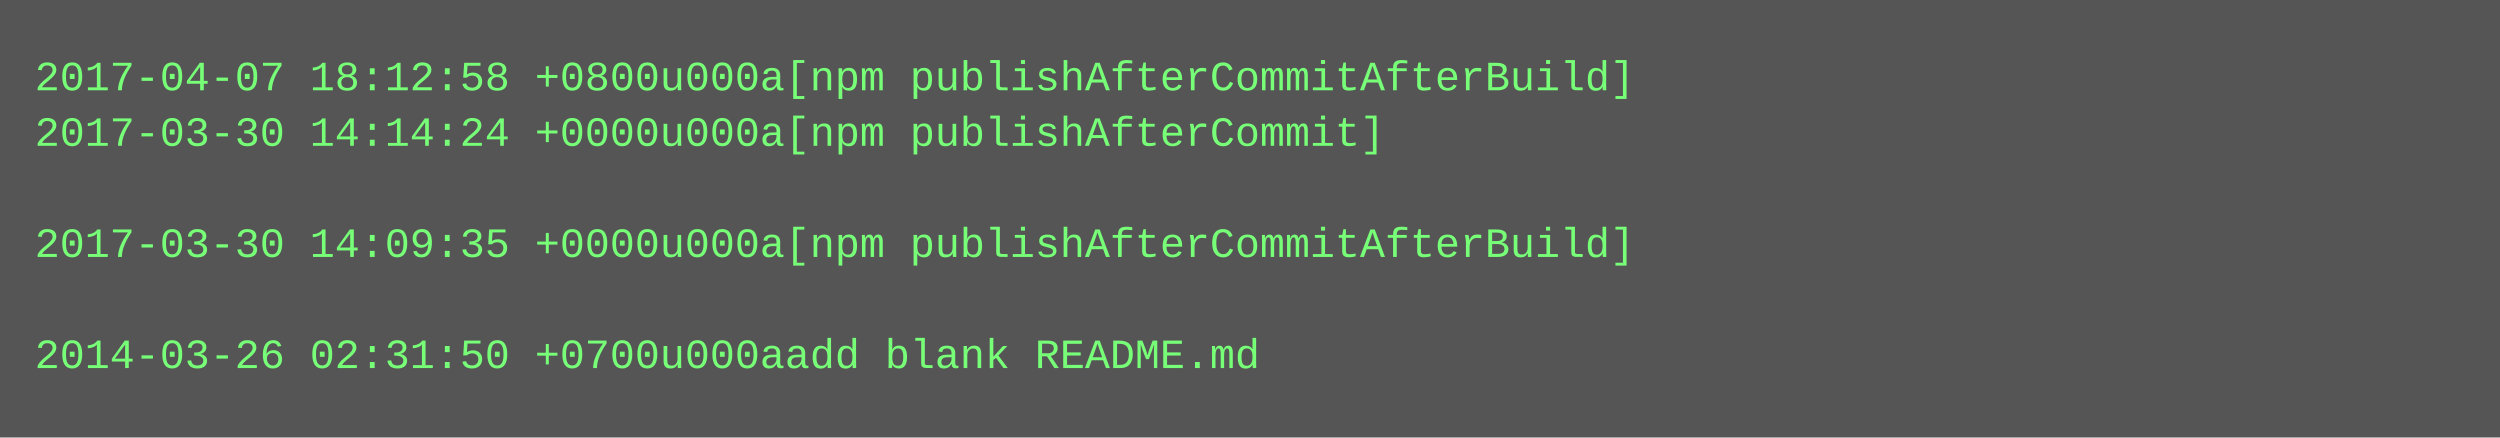
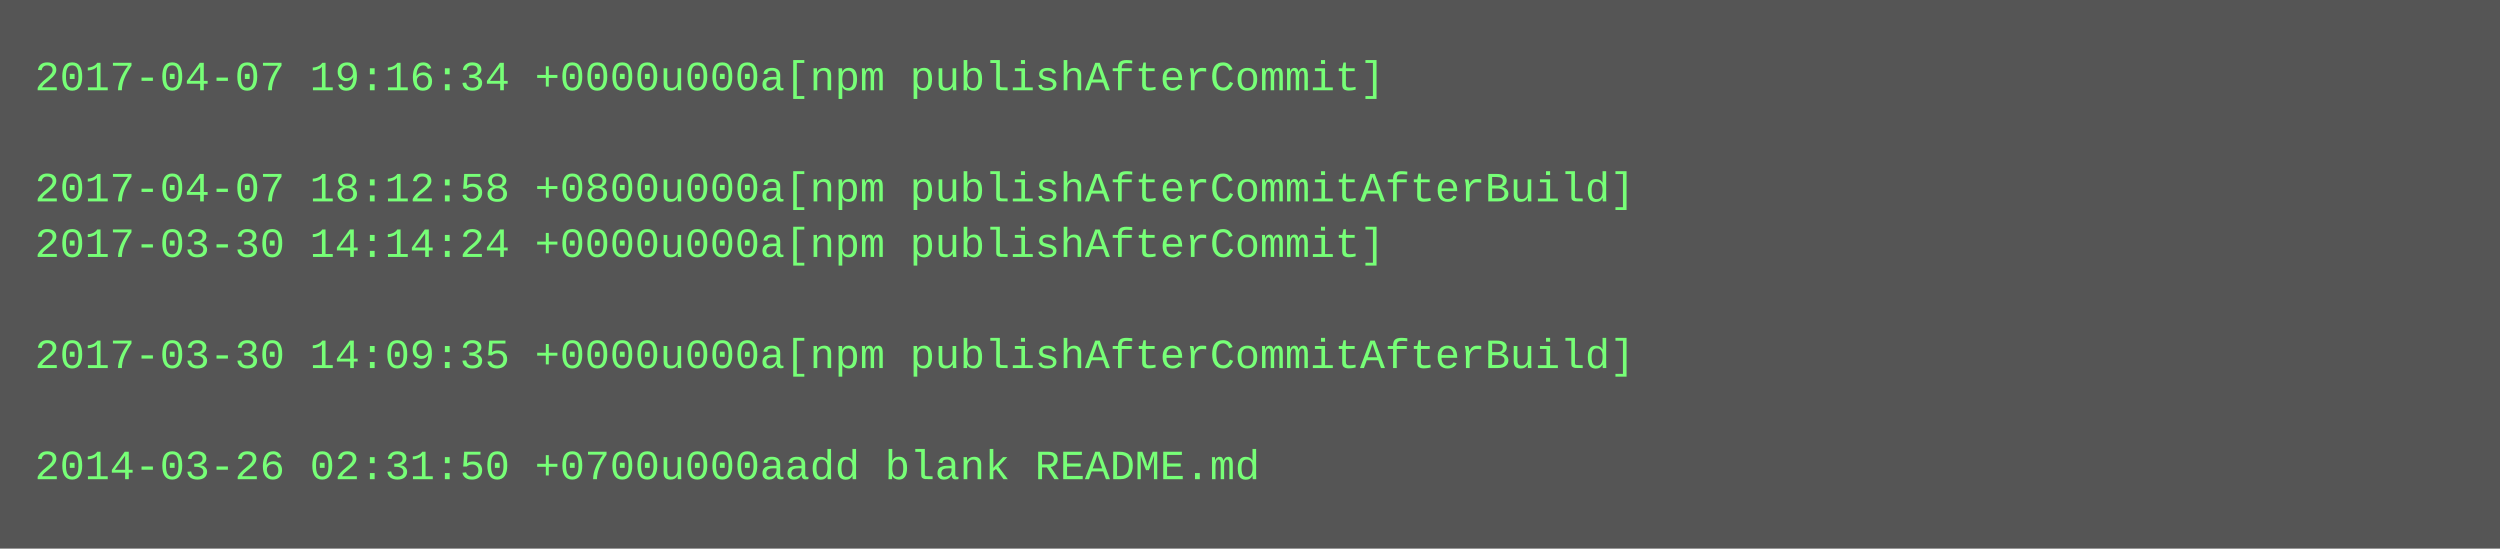
- <svg xmlns="http://www.w3.org/2000/svg" height="126" width="720">
-   <rect height="126" fill="#555" width="720" />
+ <svg xmlns="http://www.w3.org/2000/svg" height="158" width="720">
+   <rect height="158" fill="#555" width="720" />
  <text fill="#7f7" font-family="Courier New" font-size="12" xml:space="preserve">
-     <tspan x="10" y="26">2017-04-07 18:12:58 +0800u000a[npm publishAfterCommitAfterBuild]</tspan>
-     <tspan x="10" y="42">2017-03-30 14:14:24 +0000u000a[npm publishAfterCommit]</tspan>
-     <tspan x="10" y="58" />
-     <tspan x="10" y="74">2017-03-30 14:09:35 +0000u000a[npm publishAfterCommitAfterBuild]</tspan>
+     <tspan x="10" y="26">2017-04-07 19:16:34 +0000u000a[npm publishAfterCommit]</tspan>
+     <tspan x="10" y="42" />
+     <tspan x="10" y="58">2017-04-07 18:12:58 +0800u000a[npm publishAfterCommitAfterBuild]</tspan>
+     <tspan x="10" y="74">2017-03-30 14:14:24 +0000u000a[npm publishAfterCommit]</tspan>
    <tspan x="10" y="90" />
-     <tspan x="10" y="106">2014-03-26 02:31:50 +0700u000aadd blank README.md</tspan>
+     <tspan x="10" y="106">2017-03-30 14:09:35 +0000u000a[npm publishAfterCommitAfterBuild]</tspan>
+     <tspan x="10" y="122" />
+     <tspan x="10" y="138">2014-03-26 02:31:50 +0700u000aadd blank README.md</tspan>
  </text>
</svg>
